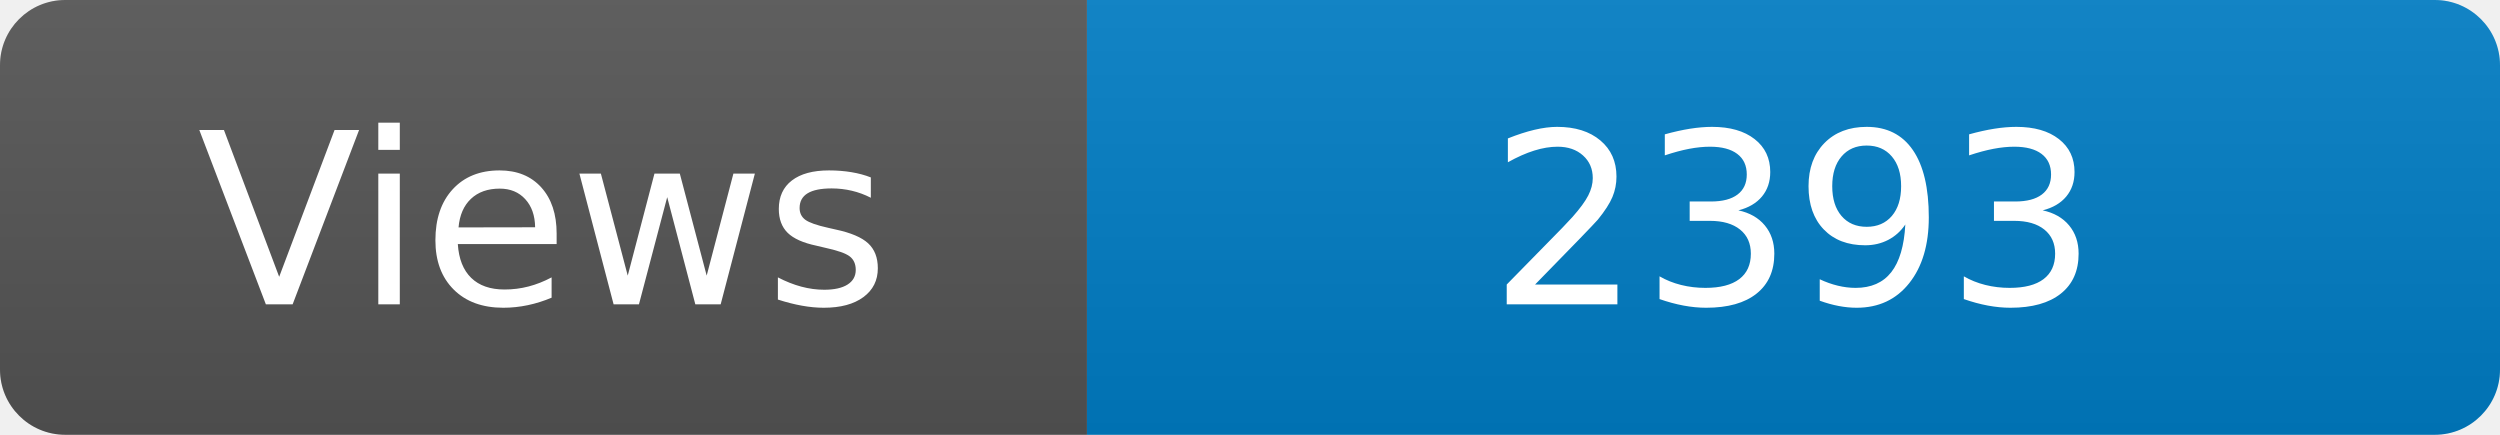
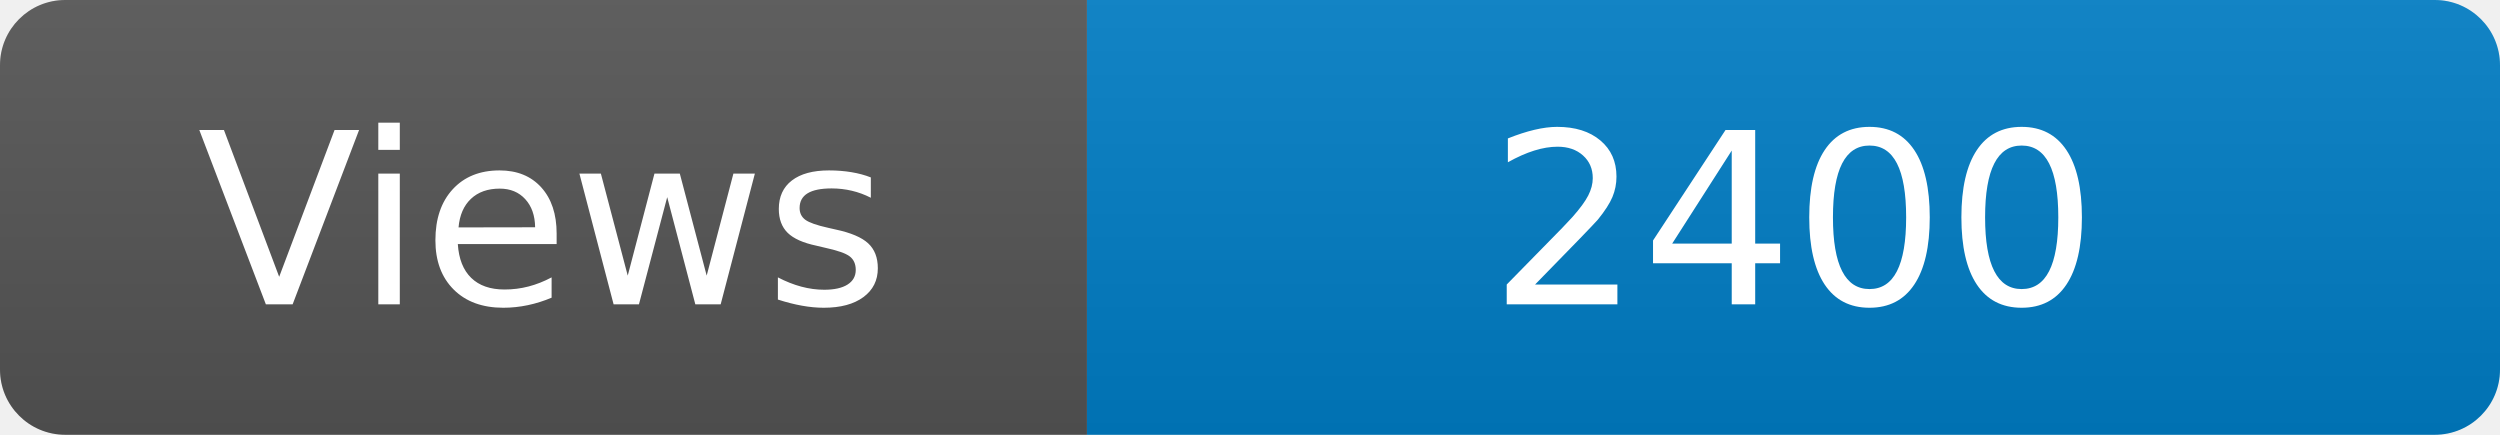
<svg xmlns="http://www.w3.org/2000/svg" width="115" height="20" role="img" aria-label="Maintained?: yes">
  <linearGradient id="s" x2="0" y2="100%">
    <stop offset="0" stop-color="#bbb" stop-opacity=".1" />
    <stop offset="1" stop-opacity=".1" />
  </linearGradient>
  <clipPath id="r">
    <rect width="115" height="20" rx="3" fill="#fff" />
  </clipPath>
  <g clip-path="url(#r)">
    <rect width="50" height="20" fill="#555" />
    <rect x="50" width="160" height="20" fill="#007ec6" />
    <rect width="115" height="20" fill="url(#s)" />
  </g>
  <g fill="#fff" text-anchor="middle" font-family="Verdana,Geneva,DejaVu Sans,sans-serif" font-size="110">
    <text x="250" y="140" transform="scale(.1)" fill="#fff">Views</text>
-     <text x="825" y="140" transform="scale(.1)" fill="#fff">2393</text>
+     <text x="825" y="140" transform="scale(.1)" fill="#fff">2400</text>
  </g>
</svg>
